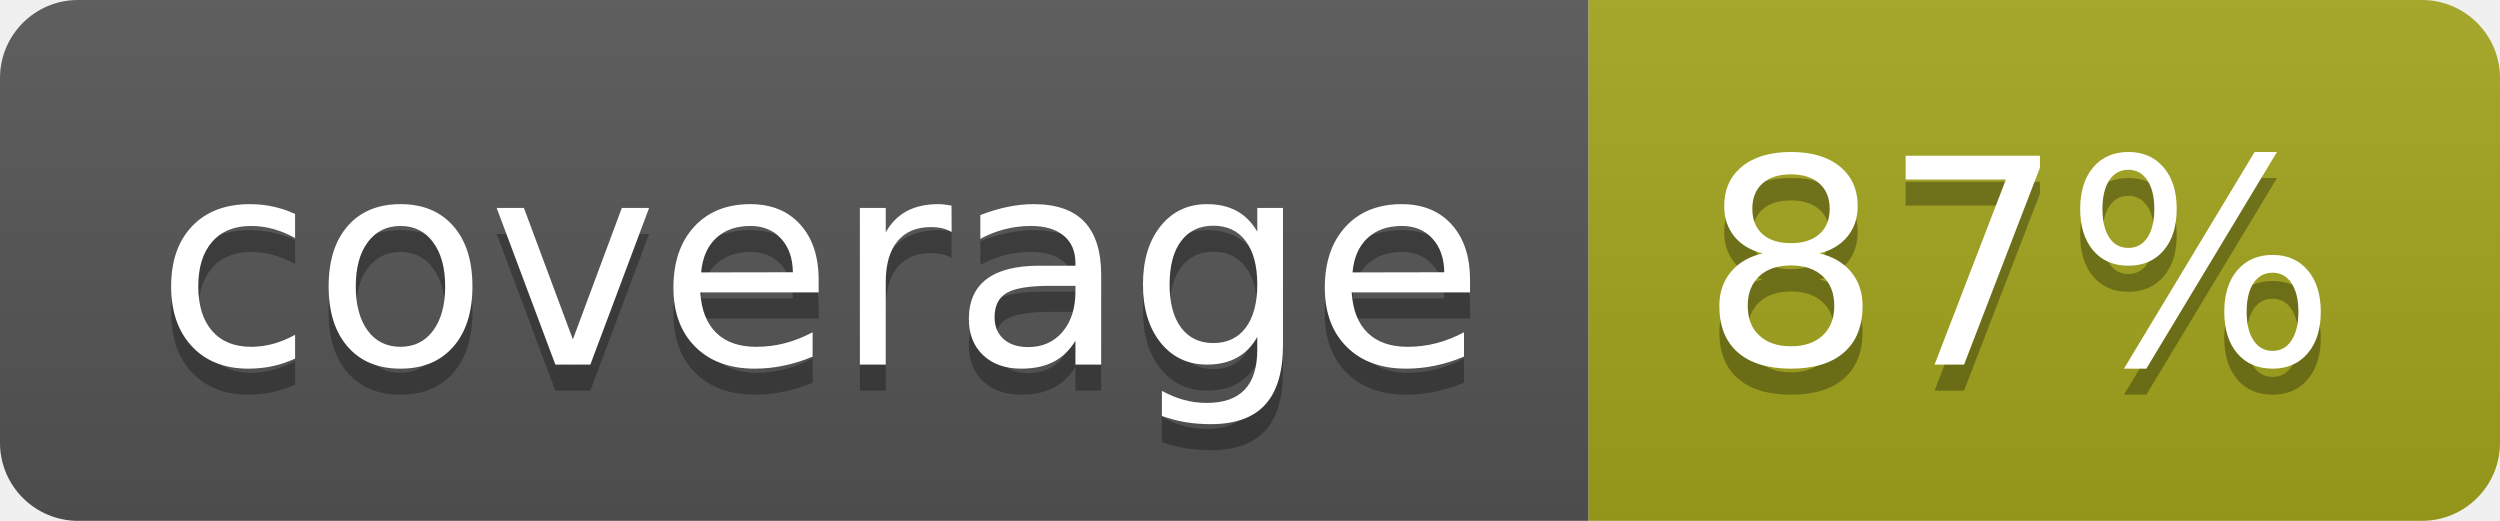
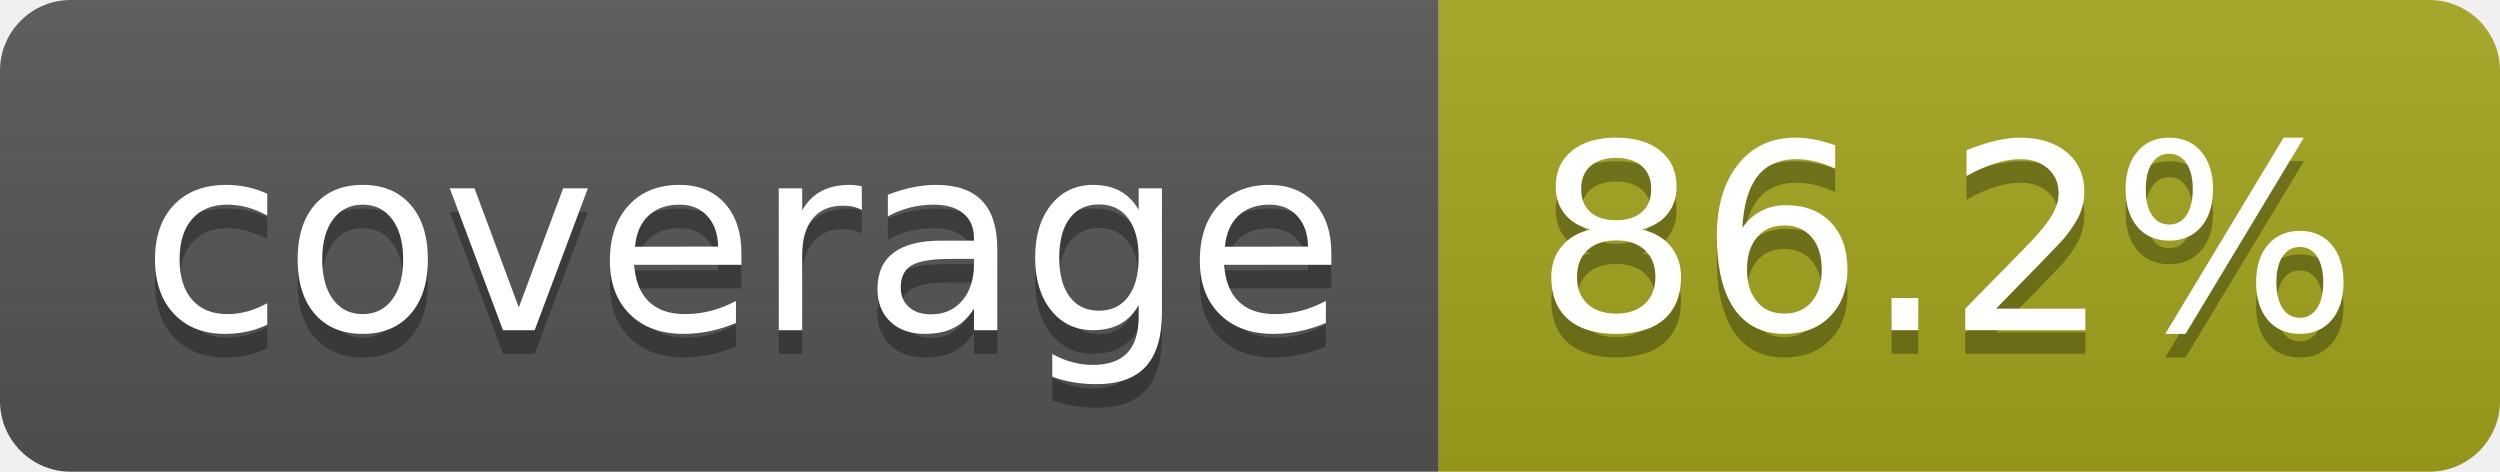
- <svg xmlns="http://www.w3.org/2000/svg" width="96" height="20" role="img" aria-label="coverage: 87%">
+ <svg xmlns="http://www.w3.org/2000/svg" width="106" height="20" role="img" aria-label="coverage: 86.2%">
  <linearGradient id="s" x2="0" y2="100%">
    <stop offset="0" stop-color="#bbb" stop-opacity=".1" />
    <stop offset="1" stop-opacity=".1" />
  </linearGradient>
  <clipPath id="r">
-     <rect width="96" height="20" rx="3" fill="#fff" />
+     <rect width="106" height="20" rx="3" fill="#fff" />
  </clipPath>
  <g clip-path="url(#r)">
    <rect width="61" height="20" fill="#555" />
-     <rect x="61" width="35" height="20" fill="#a4a61d" />
-     <rect width="96" height="20" fill="url(#s)" />
+     <rect x="61" width="45" height="20" fill="#a4a61d" />
+     <rect width="106" height="20" fill="url(#s)" />
  </g>
  <g fill="#fff" text-anchor="middle" font-family="Verdana,Geneva,DejaVu Sans,sans-serif" text-rendering="geometricPrecision" font-size="110">
    <text aria-hidden="true" x="315" y="150" fill="#010101" fill-opacity=".3" transform="scale(.1)" textLength="510">coverage</text>
    <text x="315" y="140" transform="scale(.1)" fill="#fff" textLength="510">coverage</text>
-     <text aria-hidden="true" x="775" y="150" fill="#010101" fill-opacity=".3" transform="scale(.1)" textLength="245">87%</text>
-     <text x="775" y="140" transform="scale(.1)" fill="#fff" textLength="245">87%</text>
+     <text aria-hidden="true" x="825" y="150" fill="#010101" fill-opacity=".3" transform="scale(.1)" textLength="350">86.2%</text>
+     <text x="825" y="140" transform="scale(.1)" fill="#fff" textLength="350">86.2%</text>
  </g>
</svg>
